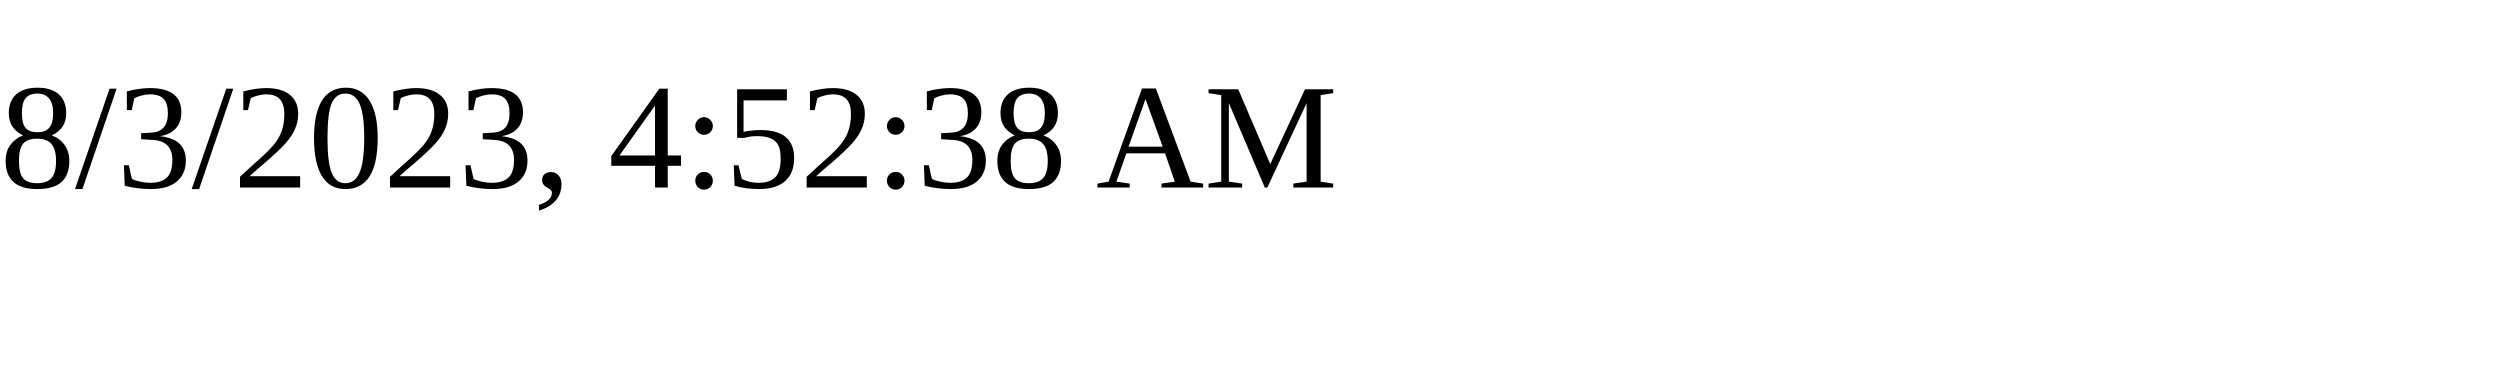
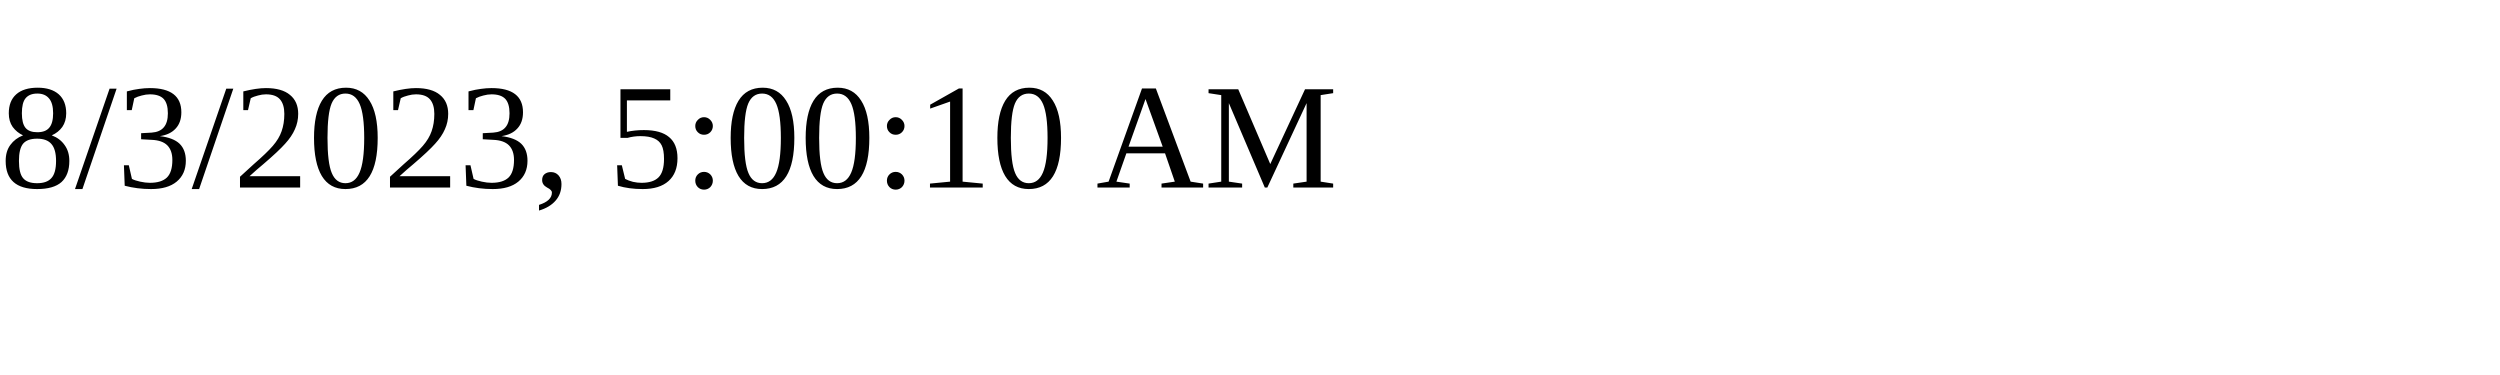
<svg xmlns="http://www.w3.org/2000/svg" height="30" width="200">
-   <text x="0" y="15">8/3/2023, 4:52:38 AM</text>
+   <text x="0" y="15">8/3/2023, 5:00:10 AM</text>
</svg>
